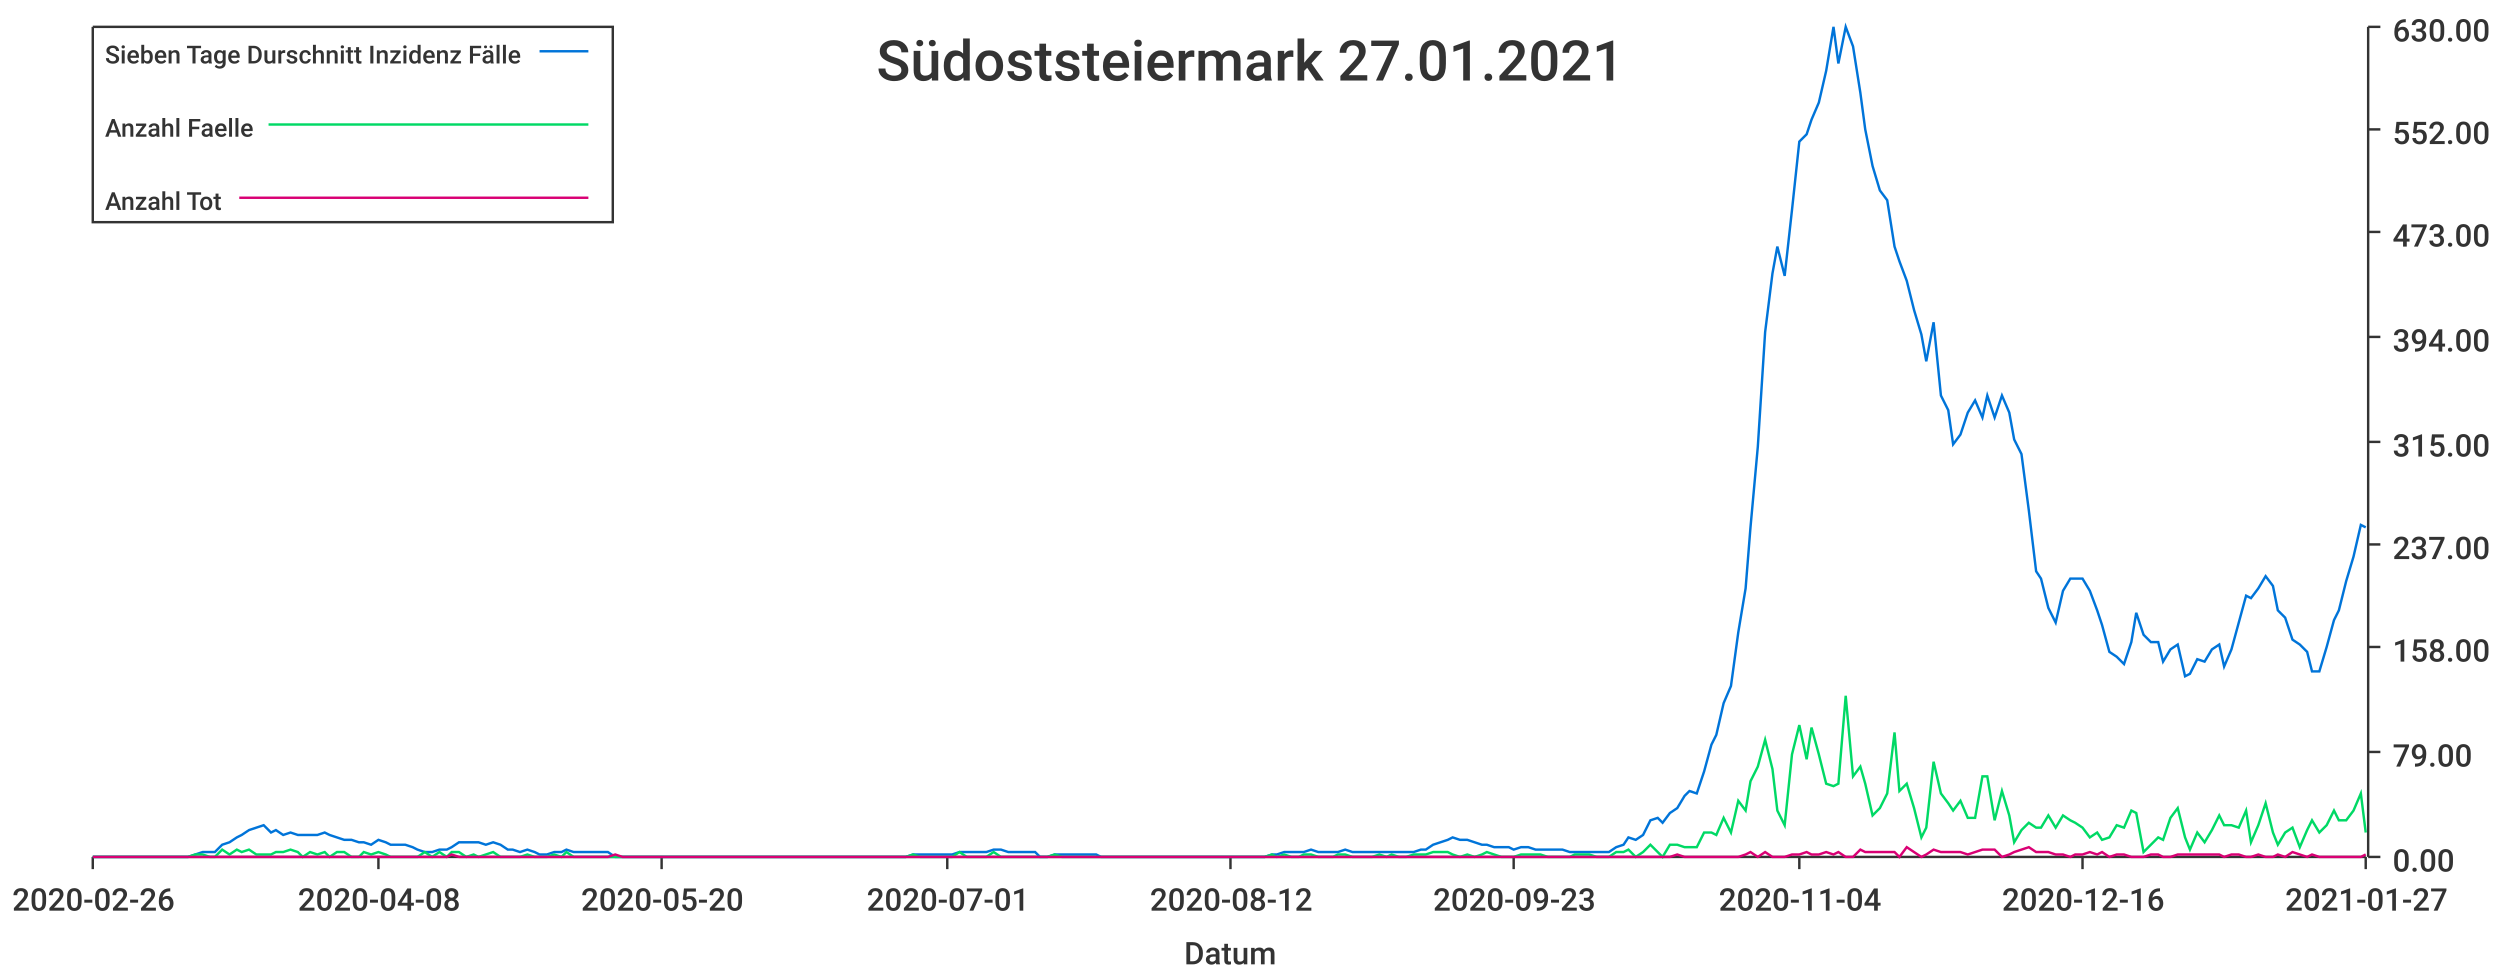
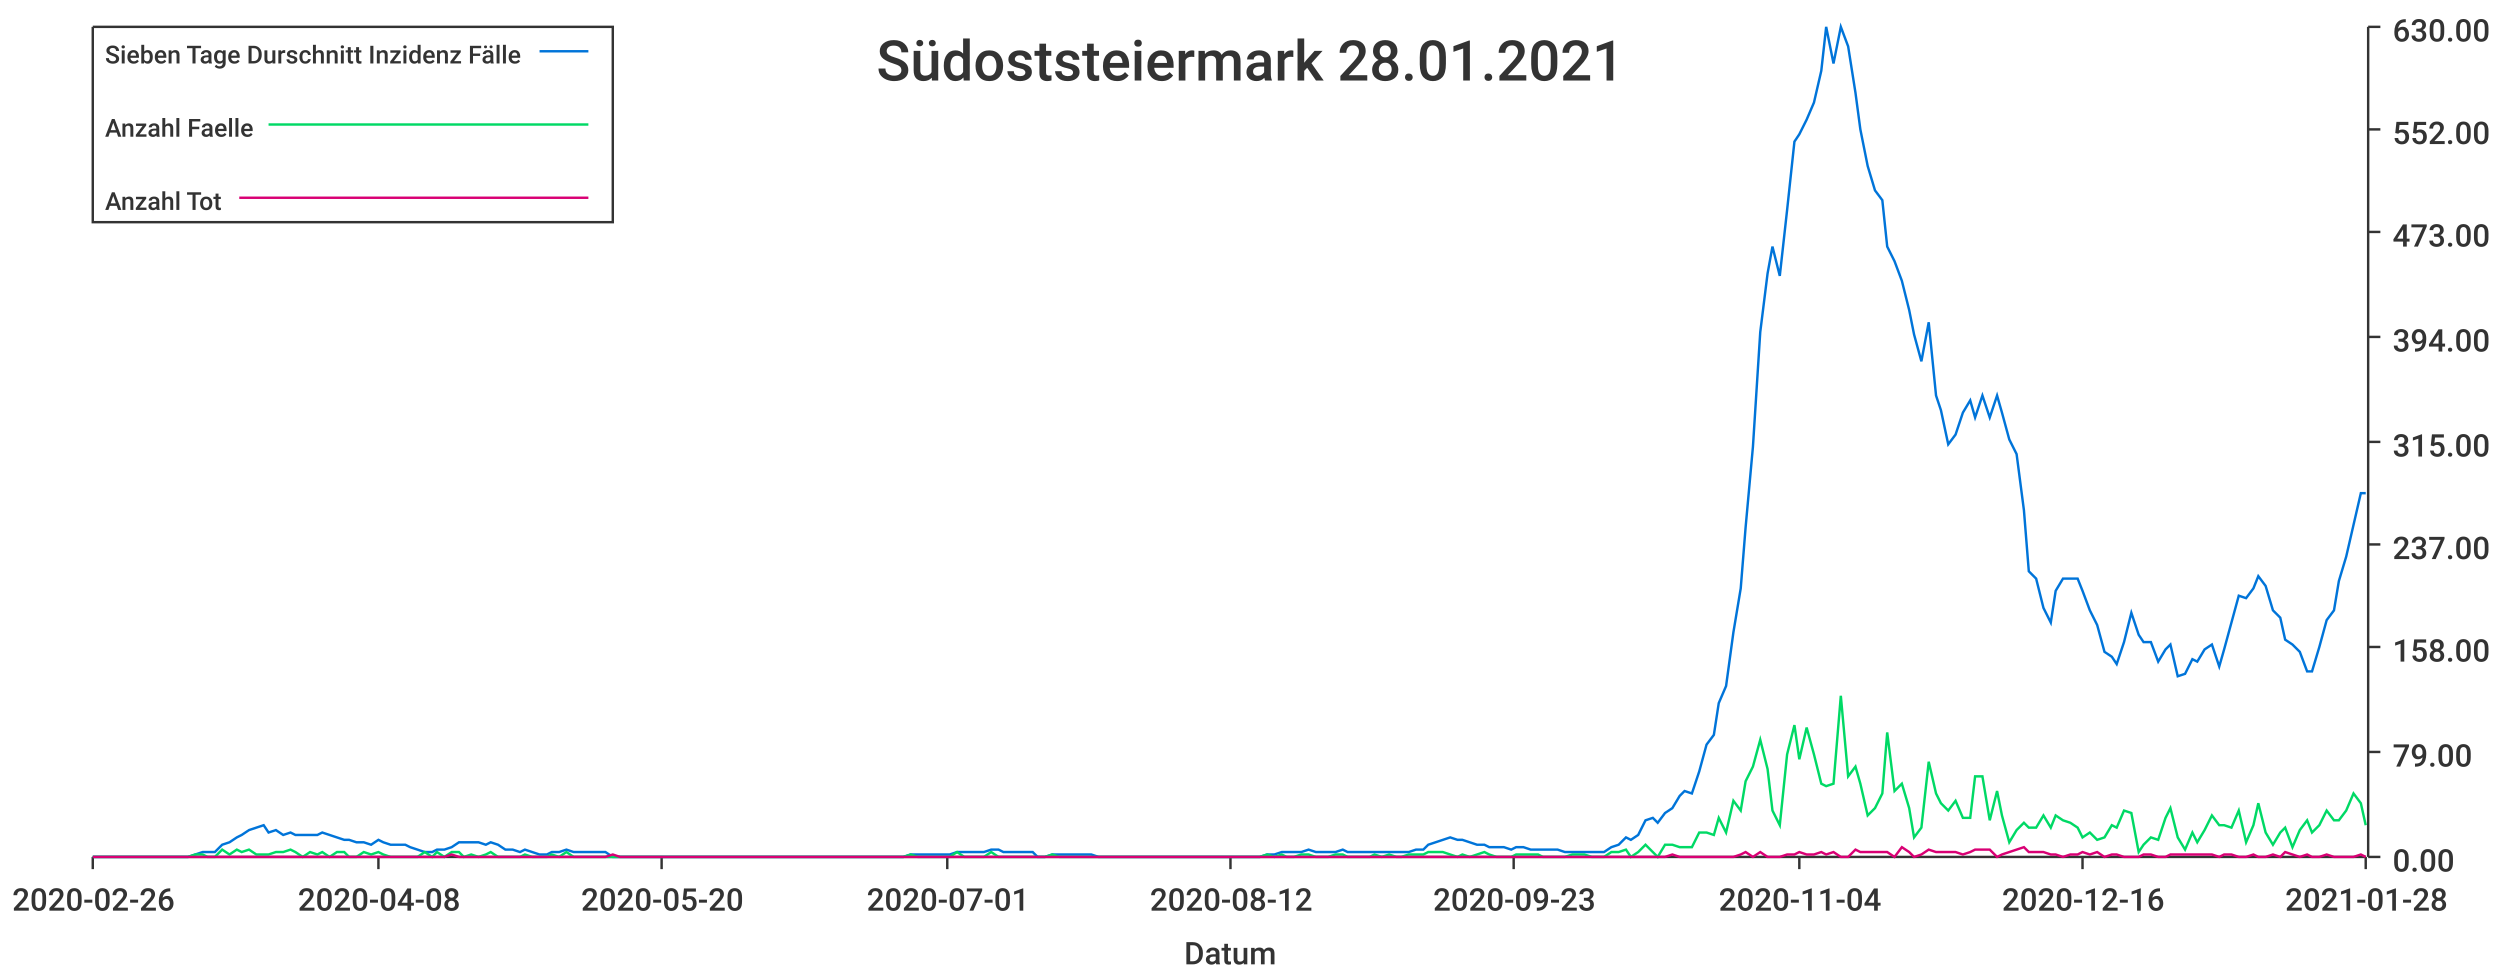
<svg xmlns="http://www.w3.org/2000/svg" width="1024" height="400">\n<path d="M 0 0 L 1024 0 L 1024 400 L 0 400 L 0 0" style="stroke-width:0;stroke:rgba(255,255,255,1.0);fill:rgba(255,255,255,1.0)" />
  <path d="M 38 11 L 969 11 L 969 351 L 38 351 L 38 11" style="stroke-width:0;stroke:rgba(255,255,255,1.0);fill:rgba(255,255,255,1.0)" />
  <path d="M 38 351 L 969 351" style="stroke-width:1;stroke:rgba(51,51,51,1.0);fill:none" />
  <path d="M 38 351 L 38 356" style="stroke-width:1;stroke:rgba(51,51,51,1.0);fill:none" />
  <text x="5" y="373" style="stroke-width:0;stroke:none;fill:rgba(51,51,51,1.0);font-size:12.8px;font-family:'Roboto Medium',sans-serif">2020-02-26</text>
  <path d="M 155 351 L 155 356" style="stroke-width:1;stroke:rgba(51,51,51,1.0);fill:none" />
  <text x="122" y="373" style="stroke-width:0;stroke:none;fill:rgba(51,51,51,1.0);font-size:12.8px;font-family:'Roboto Medium',sans-serif">2020-04-08</text>
  <path d="M 271 351 L 271 356" style="stroke-width:1;stroke:rgba(51,51,51,1.0);fill:none" />
  <text x="238" y="373" style="stroke-width:0;stroke:none;fill:rgba(51,51,51,1.0);font-size:12.8px;font-family:'Roboto Medium',sans-serif">2020-05-20</text>
  <path d="M 388 351 L 388 356" style="stroke-width:1;stroke:rgba(51,51,51,1.0);fill:none" />
  <text x="355" y="373" style="stroke-width:0;stroke:none;fill:rgba(51,51,51,1.0);font-size:12.8px;font-family:'Roboto Medium',sans-serif">2020-07-01</text>
  <path d="M 504 351 L 504 356" style="stroke-width:1;stroke:rgba(51,51,51,1.0);fill:none" />
  <text x="471" y="373" style="stroke-width:0;stroke:none;fill:rgba(51,51,51,1.0);font-size:12.8px;font-family:'Roboto Medium',sans-serif">2020-08-12</text>
  <path d="M 620 351 L 620 356" style="stroke-width:1;stroke:rgba(51,51,51,1.0);fill:none" />
  <text x="587" y="373" style="stroke-width:0;stroke:none;fill:rgba(51,51,51,1.0);font-size:12.8px;font-family:'Roboto Medium',sans-serif">2020-09-23</text>
  <path d="M 737 351 L 737 356" style="stroke-width:1;stroke:rgba(51,51,51,1.0);fill:none" />
  <text x="704" y="373" style="stroke-width:0;stroke:none;fill:rgba(51,51,51,1.0);font-size:12.8px;font-family:'Roboto Medium',sans-serif">2020-11-04</text>
  <path d="M 853 351 L 853 356" style="stroke-width:1;stroke:rgba(51,51,51,1.0);fill:none" />
  <text x="820" y="373" style="stroke-width:0;stroke:none;fill:rgba(51,51,51,1.0);font-size:12.8px;font-family:'Roboto Medium',sans-serif">2020-12-16</text>
  <path d="M 969 351 L 969 356" style="stroke-width:1;stroke:rgba(51,51,51,1.0);fill:none" />
-   <text x="936" y="373" style="stroke-width:0;stroke:none;fill:rgba(51,51,51,1.0);font-size:12.8px;font-family:'Roboto Medium',sans-serif">2021-01-27</text>
+   <text x="936" y="373" style="stroke-width:0;stroke:none;fill:rgba(51,51,51,1.0);font-size:12.8px;font-family:'Roboto Medium',sans-serif">2021-01-28</text>
  <text x="485" y="395" style="stroke-width:0;stroke:none;fill:rgba(51,51,51,1.0);font-size:12.8px;font-family:'Roboto Medium',sans-serif">Datum</text>
  <path d="M 970 351 L 970 11" style="stroke-width:1;stroke:rgba(51,51,51,1.0);fill:none" />
  <path d="M 970 351 L 975 351" style="stroke-width:1;stroke:rgba(51,51,51,1.0);fill:none" />
  <text x="980" y="357" style="stroke-width:0;stroke:none;fill:rgba(51,51,51,1.0);font-size:12.8px;font-family:'Roboto Medium',sans-serif">0.00</text>
  <path d="M 970 308 L 975 308" style="stroke-width:1;stroke:rgba(51,51,51,1.0);fill:none" />
  <text x="980" y="314" style="stroke-width:0;stroke:none;fill:rgba(51,51,51,1.0);font-size:12.8px;font-family:'Roboto Medium',sans-serif">79.00</text>
  <path d="M 970 265 L 975 265" style="stroke-width:1;stroke:rgba(51,51,51,1.0);fill:none" />
  <text x="980" y="271" style="stroke-width:0;stroke:none;fill:rgba(51,51,51,1.0);font-size:12.8px;font-family:'Roboto Medium',sans-serif">158.00</text>
  <path d="M 970 223 L 975 223" style="stroke-width:1;stroke:rgba(51,51,51,1.0);fill:none" />
  <text x="980" y="229" style="stroke-width:0;stroke:none;fill:rgba(51,51,51,1.0);font-size:12.8px;font-family:'Roboto Medium',sans-serif">237.00</text>
  <path d="M 970 181 L 975 181" style="stroke-width:1;stroke:rgba(51,51,51,1.0);fill:none" />
  <text x="980" y="187" style="stroke-width:0;stroke:none;fill:rgba(51,51,51,1.0);font-size:12.8px;font-family:'Roboto Medium',sans-serif">315.00</text>
  <path d="M 970 138 L 975 138" style="stroke-width:1;stroke:rgba(51,51,51,1.0);fill:none" />
  <text x="980" y="144" style="stroke-width:0;stroke:none;fill:rgba(51,51,51,1.0);font-size:12.8px;font-family:'Roboto Medium',sans-serif">394.00</text>
  <path d="M 970 95 L 975 95" style="stroke-width:1;stroke:rgba(51,51,51,1.0);fill:none" />
  <text x="980" y="101" style="stroke-width:0;stroke:none;fill:rgba(51,51,51,1.0);font-size:12.8px;font-family:'Roboto Medium',sans-serif">473.00</text>
  <path d="M 970 53 L 975 53" style="stroke-width:1;stroke:rgba(51,51,51,1.0);fill:none" />
  <text x="980" y="59" style="stroke-width:0;stroke:none;fill:rgba(51,51,51,1.0);font-size:12.8px;font-family:'Roboto Medium',sans-serif">552.00</text>
  <path d="M 970 11 L 975 11" style="stroke-width:1;stroke:rgba(51,51,51,1.0);fill:none" />
  <text x="980" y="17" style="stroke-width:0;stroke:none;fill:rgba(51,51,51,1.0);font-size:12.8px;font-family:'Roboto Medium',sans-serif">630.00</text>
-   <path d="M 38 351 L 41 351 L 44 351 L 47 351 L 50 351 L 52 351 L 55 351 L 58 351 L 61 351 L 63 351 L 66 351 L 69 351 L 72 351 L 75 351 L 77 351 L 80 350 L 83 349 L 86 349 L 88 349 L 91 346 L 94 345 L 97 343 L 99 342 L 102 340 L 105 339 L 108 338 L 111 341 L 113 340 L 116 342 L 119 341 L 122 342 L 124 342 L 127 342 L 130 342 L 133 341 L 135 342 L 138 343 L 141 344 L 144 344 L 147 345 L 149 345 L 152 346 L 155 344 L 158 345 L 160 346 L 163 346 L 166 346 L 169 347 L 171 348 L 174 349 L 177 349 L 180 348 L 183 348 L 185 347 L 188 345 L 191 345 L 194 345 L 196 345 L 199 346 L 202 345 L 205 346 L 208 348 L 210 348 L 213 349 L 216 348 L 219 349 L 221 350 L 224 350 L 227 349 L 230 349 L 232 348 L 235 349 L 238 349 L 241 349 L 244 349 L 246 349 L 249 349 L 252 351 L 255 351 L 257 351 L 260 351 L 263 351 L 266 351 L 268 351 L 271 351 L 274 351 L 277 351 L 280 351 L 282 351 L 285 351 L 288 351 L 291 351 L 293 351 L 296 351 L 299 351 L 302 351 L 304 351 L 307 351 L 310 351 L 313 351 L 316 351 L 318 351 L 321 351 L 324 351 L 327 351 L 329 351 L 332 351 L 335 351 L 338 351 L 341 351 L 343 351 L 346 351 L 349 351 L 352 351 L 354 351 L 357 351 L 360 351 L 363 351 L 365 351 L 368 351 L 371 351 L 374 350 L 377 350 L 379 350 L 382 350 L 385 350 L 388 350 L 390 350 L 393 349 L 396 349 L 399 349 L 401 349 L 404 349 L 407 348 L 410 348 L 413 349 L 415 349 L 418 349 L 421 349 L 424 349 L 426 351 L 429 351 L 432 350 L 435 350 L 437 350 L 440 350 L 443 350 L 446 350 L 449 350 L 451 351 L 454 351 L 457 351 L 460 351 L 462 351 L 465 351 L 468 351 L 471 351 L 474 351 L 476 351 L 479 351 L 482 351 L 485 351 L 487 351 L 490 351 L 493 351 L 496 351 L 498 351 L 501 351 L 504 351 L 507 351 L 510 351 L 512 351 L 515 351 L 518 351 L 521 350 L 523 350 L 526 349 L 529 349 L 532 349 L 534 349 L 537 348 L 540 349 L 543 349 L 546 349 L 548 349 L 551 348 L 554 349 L 557 349 L 559 349 L 562 349 L 565 349 L 568 349 L 570 349 L 573 349 L 576 349 L 579 349 L 582 348 L 584 348 L 587 346 L 590 345 L 593 344 L 595 343 L 598 344 L 601 344 L 604 345 L 607 346 L 609 346 L 612 347 L 615 347 L 618 347 L 620 348 L 623 347 L 626 347 L 629 348 L 631 348 L 634 348 L 637 348 L 640 348 L 643 349 L 645 349 L 648 349 L 651 349 L 654 349 L 656 349 L 659 349 L 662 347 L 665 346 L 667 343 L 670 344 L 673 342 L 676 336 L 679 335 L 681 337 L 684 333 L 687 331 L 690 326 L 692 324 L 695 325 L 698 316 L 701 305 L 703 301 L 706 288 L 709 281 L 712 259 L 715 241 L 717 216 L 720 183 L 723 136 L 726 112 L 728 101 L 731 113 L 734 86 L 737 58 L 740 55 L 742 49 L 745 42 L 748 29 L 751 11 L 753 26 L 756 11 L 759 19 L 762 38 L 764 53 L 767 68 L 770 78 L 773 82 L 776 101 L 778 107 L 781 115 L 784 127 L 787 137 L 789 148 L 792 132 L 795 162 L 798 168 L 800 182 L 803 178 L 806 169 L 809 164 L 812 171 L 814 162 L 817 171 L 820 162 L 823 169 L 825 180 L 828 186 L 831 209 L 834 234 L 836 237 L 839 249 L 842 255 L 845 242 L 848 237 L 850 237 L 853 237 L 856 242 L 859 250 L 861 256 L 864 267 L 867 269 L 870 272 L 873 263 L 875 251 L 878 260 L 881 263 L 884 263 L 886 271 L 889 266 L 892 264 L 895 277 L 897 276 L 900 270 L 903 271 L 906 266 L 909 264 L 911 273 L 914 266 L 917 255 L 920 244 L 922 245 L 925 241 L 928 236 L 931 240 L 933 250 L 936 253 L 939 262 L 942 264 L 945 267 L 947 275 L 950 275 L 953 265 L 956 254 L 958 250 L 961 238 L 964 228 L 967 215 L 969 216" style="stroke-width:1;stroke:rgba(0,116,217,1.0);fill:none" />
-   <path d="M 38 351 L 41 351 L 44 351 L 47 351 L 50 351 L 52 351 L 55 351 L 58 351 L 61 351 L 63 351 L 66 351 L 69 351 L 72 351 L 75 351 L 77 351 L 80 350 L 83 350 L 86 351 L 88 351 L 91 348 L 94 350 L 97 348 L 99 349 L 102 348 L 105 350 L 108 350 L 111 350 L 113 349 L 116 349 L 119 348 L 122 349 L 124 351 L 127 349 L 130 350 L 133 349 L 135 351 L 138 349 L 141 349 L 144 351 L 147 351 L 149 349 L 152 350 L 155 349 L 158 350 L 160 351 L 163 351 L 166 351 L 169 351 L 171 351 L 174 349 L 177 351 L 180 349 L 183 351 L 185 349 L 188 349 L 191 351 L 194 350 L 196 351 L 199 350 L 202 349 L 205 351 L 208 351 L 210 351 L 213 351 L 216 350 L 219 351 L 221 351 L 224 351 L 227 350 L 230 351 L 232 349 L 235 351 L 238 351 L 241 351 L 244 351 L 246 351 L 249 351 L 252 351 L 255 351 L 257 351 L 260 351 L 263 351 L 266 351 L 268 351 L 271 351 L 274 351 L 277 351 L 280 351 L 282 351 L 285 351 L 288 351 L 291 351 L 293 351 L 296 351 L 299 351 L 302 351 L 304 351 L 307 351 L 310 351 L 313 351 L 316 351 L 318 351 L 321 351 L 324 351 L 327 351 L 329 351 L 332 351 L 335 351 L 338 351 L 341 351 L 343 351 L 346 351 L 349 351 L 352 351 L 354 351 L 357 351 L 360 351 L 363 351 L 365 351 L 368 351 L 371 351 L 374 350 L 377 351 L 379 351 L 382 351 L 385 351 L 388 351 L 390 351 L 393 349 L 396 351 L 399 351 L 401 351 L 404 351 L 407 349 L 410 351 L 413 351 L 415 351 L 418 351 L 421 351 L 424 351 L 426 351 L 429 351 L 432 350 L 435 351 L 437 351 L 440 351 L 443 351 L 446 351 L 449 351 L 451 351 L 454 351 L 457 351 L 460 351 L 462 351 L 465 351 L 468 351 L 471 351 L 474 351 L 476 351 L 479 351 L 482 351 L 485 351 L 487 351 L 490 351 L 493 351 L 496 351 L 498 351 L 501 351 L 504 351 L 507 351 L 510 351 L 512 351 L 515 351 L 518 351 L 521 350 L 523 351 L 526 350 L 529 351 L 532 351 L 534 350 L 537 350 L 540 351 L 543 351 L 546 351 L 548 350 L 551 350 L 554 351 L 557 351 L 559 351 L 562 351 L 565 350 L 568 351 L 570 350 L 573 351 L 576 351 L 579 350 L 582 350 L 584 350 L 587 349 L 590 349 L 593 349 L 595 350 L 598 351 L 601 350 L 604 351 L 607 350 L 609 349 L 612 350 L 615 351 L 618 351 L 620 351 L 623 350 L 626 350 L 629 350 L 631 350 L 634 351 L 637 351 L 640 351 L 643 351 L 645 350 L 648 350 L 651 350 L 654 351 L 656 351 L 659 351 L 662 349 L 665 349 L 667 348 L 670 351 L 673 349 L 676 346 L 679 349 L 681 351 L 684 346 L 687 346 L 690 347 L 692 347 L 695 347 L 698 341 L 701 341 L 703 342 L 706 335 L 709 341 L 712 328 L 715 332 L 717 320 L 720 314 L 723 303 L 726 315 L 728 332 L 731 338 L 734 309 L 737 297 L 740 311 L 742 298 L 745 309 L 748 321 L 751 322 L 753 321 L 756 285 L 759 318 L 762 314 L 764 321 L 767 334 L 770 331 L 773 325 L 776 300 L 778 324 L 781 321 L 784 331 L 787 343 L 789 339 L 792 312 L 795 325 L 798 329 L 800 332 L 803 328 L 806 335 L 809 335 L 812 318 L 814 318 L 817 336 L 820 324 L 823 334 L 825 345 L 828 340 L 831 337 L 834 339 L 836 339 L 839 334 L 842 339 L 845 334 L 848 336 L 850 337 L 853 339 L 856 343 L 859 341 L 861 344 L 864 343 L 867 338 L 870 339 L 873 332 L 875 333 L 878 349 L 881 346 L 884 343 L 886 344 L 889 335 L 892 331 L 895 343 L 897 348 L 900 341 L 903 345 L 906 340 L 909 334 L 911 338 L 914 338 L 917 339 L 920 332 L 922 345 L 925 338 L 928 329 L 931 341 L 933 346 L 936 341 L 939 339 L 942 347 L 945 340 L 947 336 L 950 341 L 953 338 L 956 332 L 958 336 L 961 336 L 964 332 L 967 325 L 969 341" style="stroke-width:1;stroke:rgba(0,217,101,1.0);fill:none" />
-   <path d="M 38 351 L 41 351 L 44 351 L 47 351 L 50 351 L 52 351 L 55 351 L 58 351 L 61 351 L 63 351 L 66 351 L 69 351 L 72 351 L 75 351 L 77 351 L 80 351 L 83 351 L 86 351 L 88 351 L 91 351 L 94 351 L 97 351 L 99 351 L 102 351 L 105 351 L 108 351 L 111 351 L 113 351 L 116 351 L 119 351 L 122 351 L 124 351 L 127 351 L 130 351 L 133 351 L 135 351 L 138 351 L 141 351 L 144 351 L 147 351 L 149 351 L 152 351 L 155 351 L 158 351 L 160 351 L 163 351 L 166 351 L 169 351 L 171 351 L 174 351 L 177 351 L 180 351 L 183 351 L 185 350 L 188 351 L 191 351 L 194 351 L 196 351 L 199 351 L 202 351 L 205 351 L 208 351 L 210 351 L 213 351 L 216 351 L 219 351 L 221 351 L 224 351 L 227 351 L 230 351 L 232 351 L 235 351 L 238 351 L 241 351 L 244 351 L 246 351 L 249 351 L 252 350 L 255 351 L 257 351 L 260 351 L 263 351 L 266 351 L 268 351 L 271 351 L 274 351 L 277 351 L 280 351 L 282 351 L 285 351 L 288 351 L 291 351 L 293 351 L 296 351 L 299 351 L 302 351 L 304 351 L 307 351 L 310 351 L 313 351 L 316 351 L 318 351 L 321 351 L 324 351 L 327 351 L 329 351 L 332 351 L 335 351 L 338 351 L 341 351 L 343 351 L 346 351 L 349 351 L 352 351 L 354 351 L 357 351 L 360 351 L 363 351 L 365 351 L 368 351 L 371 351 L 374 351 L 377 351 L 379 351 L 382 351 L 385 351 L 388 351 L 390 351 L 393 351 L 396 351 L 399 351 L 401 351 L 404 351 L 407 351 L 410 351 L 413 351 L 415 351 L 418 351 L 421 351 L 424 351 L 426 351 L 429 351 L 432 351 L 435 351 L 437 351 L 440 351 L 443 351 L 446 351 L 449 351 L 451 351 L 454 351 L 457 351 L 460 351 L 462 351 L 465 351 L 468 351 L 471 351 L 474 351 L 476 351 L 479 351 L 482 351 L 485 351 L 487 351 L 490 351 L 493 351 L 496 351 L 498 351 L 501 351 L 504 351 L 507 351 L 510 351 L 512 351 L 515 351 L 518 351 L 521 351 L 523 351 L 526 351 L 529 351 L 532 351 L 534 351 L 537 351 L 540 351 L 543 351 L 546 351 L 548 351 L 551 351 L 554 351 L 557 351 L 559 351 L 562 351 L 565 351 L 568 351 L 570 351 L 573 351 L 576 351 L 579 351 L 582 351 L 584 351 L 587 351 L 590 351 L 593 351 L 595 351 L 598 351 L 601 351 L 604 351 L 607 351 L 609 351 L 612 351 L 615 351 L 618 351 L 620 351 L 623 351 L 626 351 L 629 351 L 631 351 L 634 351 L 637 351 L 640 351 L 643 351 L 645 351 L 648 351 L 651 351 L 654 351 L 656 351 L 659 351 L 662 351 L 665 351 L 667 351 L 670 351 L 673 351 L 676 351 L 679 351 L 681 351 L 684 351 L 687 350 L 690 351 L 692 351 L 695 351 L 698 351 L 701 351 L 703 351 L 706 351 L 709 351 L 712 351 L 715 350 L 717 349 L 720 351 L 723 349 L 726 351 L 728 351 L 731 351 L 734 350 L 737 350 L 740 349 L 742 350 L 745 350 L 748 349 L 751 350 L 753 349 L 756 351 L 759 351 L 762 348 L 764 349 L 767 349 L 770 349 L 773 349 L 776 349 L 778 351 L 781 347 L 784 349 L 787 351 L 789 350 L 792 348 L 795 349 L 798 349 L 800 349 L 803 349 L 806 350 L 809 349 L 812 348 L 814 348 L 817 348 L 820 351 L 823 350 L 825 349 L 828 348 L 831 347 L 834 349 L 836 349 L 839 349 L 842 350 L 845 350 L 848 351 L 850 350 L 853 350 L 856 349 L 859 350 L 861 349 L 864 351 L 867 350 L 870 350 L 873 351 L 875 351 L 878 351 L 881 350 L 884 350 L 886 351 L 889 351 L 892 350 L 895 350 L 897 350 L 900 350 L 903 350 L 906 350 L 909 350 L 911 351 L 914 350 L 917 350 L 920 351 L 922 351 L 925 350 L 928 351 L 931 351 L 933 350 L 936 351 L 939 349 L 942 350 L 945 351 L 947 350 L 950 351 L 953 351 L 956 351 L 958 351 L 961 351 L 964 351 L 967 351 L 969 350" style="stroke-width:1;stroke:rgba(217,0,116,1.0);fill:none" />
-   <text x="359" y="33" style="stroke-width:0;stroke:none;fill:rgba(51,51,51,1.0);font-size:23.0px;font-family:'Roboto Medium',sans-serif">Südoststeiermark 27.01.2021</text>
+   <path d="M 38 351 L 41 351 L 44 351 L 47 351 L 50 351 L 52 351 L 55 351 L 58 351 L 61 351 L 63 351 L 66 351 L 69 351 L 72 351 L 74 351 L 77 351 L 80 350 L 83 349 L 85 349 L 88 349 L 91 346 L 94 345 L 97 343 L 99 342 L 102 340 L 105 339 L 108 338 L 110 341 L 113 340 L 116 342 L 119 341 L 121 342 L 124 342 L 127 342 L 130 342 L 132 341 L 135 342 L 138 343 L 141 344 L 143 344 L 146 345 L 149 345 L 152 346 L 155 344 L 157 345 L 160 346 L 163 346 L 166 346 L 168 347 L 171 348 L 174 349 L 177 349 L 179 348 L 182 348 L 185 347 L 188 345 L 190 345 L 193 345 L 196 345 L 199 346 L 201 345 L 204 346 L 207 348 L 210 348 L 213 349 L 215 348 L 218 349 L 221 350 L 224 350 L 226 349 L 229 349 L 232 348 L 235 349 L 237 349 L 240 349 L 243 349 L 246 349 L 248 349 L 251 351 L 254 351 L 257 351 L 260 351 L 262 351 L 265 351 L 268 351 L 271 351 L 273 351 L 276 351 L 279 351 L 282 351 L 284 351 L 287 351 L 290 351 L 293 351 L 295 351 L 298 351 L 301 351 L 304 351 L 306 351 L 309 351 L 312 351 L 315 351 L 318 351 L 320 351 L 323 351 L 326 351 L 329 351 L 331 351 L 334 351 L 337 351 L 340 351 L 342 351 L 345 351 L 348 351 L 351 351 L 353 351 L 356 351 L 359 351 L 362 351 L 364 351 L 367 351 L 370 351 L 373 350 L 376 350 L 378 350 L 381 350 L 384 350 L 387 350 L 389 350 L 392 349 L 395 349 L 398 349 L 400 349 L 403 349 L 406 348 L 409 348 L 411 349 L 414 349 L 417 349 L 420 349 L 423 349 L 425 351 L 428 351 L 431 350 L 434 350 L 436 350 L 439 350 L 442 350 L 445 350 L 447 350 L 450 351 L 453 351 L 456 351 L 458 351 L 461 351 L 464 351 L 467 351 L 469 351 L 472 351 L 475 351 L 478 351 L 481 351 L 483 351 L 486 351 L 489 351 L 492 351 L 494 351 L 497 351 L 500 351 L 503 351 L 505 351 L 508 351 L 511 351 L 514 351 L 516 351 L 519 350 L 522 350 L 525 349 L 527 349 L 530 349 L 533 349 L 536 348 L 539 349 L 541 349 L 544 349 L 547 349 L 550 348 L 552 349 L 555 349 L 558 349 L 561 349 L 563 349 L 566 349 L 569 349 L 572 349 L 574 349 L 577 349 L 580 348 L 583 348 L 585 346 L 588 345 L 591 344 L 594 343 L 597 344 L 599 344 L 602 345 L 605 346 L 608 346 L 610 347 L 613 347 L 616 347 L 619 348 L 621 347 L 624 347 L 627 348 L 630 348 L 632 348 L 635 348 L 638 348 L 641 349 L 644 349 L 646 349 L 649 349 L 652 349 L 655 349 L 657 349 L 660 347 L 663 346 L 666 343 L 668 344 L 671 342 L 674 336 L 677 335 L 679 337 L 682 333 L 685 331 L 688 326 L 690 324 L 693 325 L 696 316 L 699 305 L 702 301 L 704 288 L 707 281 L 710 259 L 713 241 L 715 216 L 718 183 L 721 136 L 724 112 L 726 101 L 729 113 L 732 86 L 735 58 L 737 55 L 740 49 L 743 42 L 746 29 L 748 11 L 751 26 L 754 11 L 757 19 L 760 38 L 762 53 L 765 68 L 768 78 L 771 82 L 773 101 L 776 107 L 779 115 L 782 127 L 784 137 L 787 148 L 790 132 L 793 162 L 795 168 L 798 182 L 801 178 L 804 169 L 807 164 L 809 171 L 812 162 L 815 171 L 818 162 L 820 169 L 823 180 L 826 186 L 829 209 L 831 234 L 834 237 L 837 249 L 840 255 L 842 242 L 845 237 L 848 237 L 851 237 L 853 242 L 856 250 L 859 256 L 862 267 L 865 269 L 867 272 L 870 263 L 873 251 L 876 260 L 878 263 L 881 263 L 884 271 L 887 266 L 889 264 L 892 277 L 895 276 L 898 270 L 900 271 L 903 266 L 906 264 L 909 273 L 911 266 L 914 255 L 917 244 L 920 245 L 923 241 L 925 236 L 928 240 L 931 250 L 934 253 L 936 262 L 939 264 L 942 267 L 945 275 L 947 275 L 950 265 L 953 254 L 956 250 L 958 238 L 961 228 L 964 215 L 967 202 L 969 202" style="stroke-width:1;stroke:rgba(0,116,217,1.0);fill:none" />
+   <path d="M 38 351 L 41 351 L 44 351 L 47 351 L 50 351 L 52 351 L 55 351 L 58 351 L 61 351 L 63 351 L 66 351 L 69 351 L 72 351 L 74 351 L 77 351 L 80 350 L 83 350 L 85 351 L 88 351 L 91 348 L 94 350 L 97 348 L 99 349 L 102 348 L 105 350 L 108 350 L 110 350 L 113 349 L 116 349 L 119 348 L 121 349 L 124 351 L 127 349 L 130 350 L 132 349 L 135 351 L 138 349 L 141 349 L 143 351 L 146 351 L 149 349 L 152 350 L 155 349 L 157 350 L 160 351 L 163 351 L 166 351 L 168 351 L 171 351 L 174 349 L 177 351 L 179 349 L 182 351 L 185 349 L 188 349 L 190 351 L 193 350 L 196 351 L 199 350 L 201 349 L 204 351 L 207 351 L 210 351 L 213 351 L 215 350 L 218 351 L 221 351 L 224 351 L 226 350 L 229 351 L 232 349 L 235 351 L 237 351 L 240 351 L 243 351 L 246 351 L 248 351 L 251 351 L 254 351 L 257 351 L 260 351 L 262 351 L 265 351 L 268 351 L 271 351 L 273 351 L 276 351 L 279 351 L 282 351 L 284 351 L 287 351 L 290 351 L 293 351 L 295 351 L 298 351 L 301 351 L 304 351 L 306 351 L 309 351 L 312 351 L 315 351 L 318 351 L 320 351 L 323 351 L 326 351 L 329 351 L 331 351 L 334 351 L 337 351 L 340 351 L 342 351 L 345 351 L 348 351 L 351 351 L 353 351 L 356 351 L 359 351 L 362 351 L 364 351 L 367 351 L 370 351 L 373 350 L 376 351 L 378 351 L 381 351 L 384 351 L 387 351 L 389 351 L 392 349 L 395 351 L 398 351 L 400 351 L 403 351 L 406 349 L 409 351 L 411 351 L 414 351 L 417 351 L 420 351 L 423 351 L 425 351 L 428 351 L 431 350 L 434 351 L 436 351 L 439 351 L 442 351 L 445 351 L 447 351 L 450 351 L 453 351 L 456 351 L 458 351 L 461 351 L 464 351 L 467 351 L 469 351 L 472 351 L 475 351 L 478 351 L 481 351 L 483 351 L 486 351 L 489 351 L 492 351 L 494 351 L 497 351 L 500 351 L 503 351 L 505 351 L 508 351 L 511 351 L 514 351 L 516 351 L 519 350 L 522 351 L 525 350 L 527 351 L 530 351 L 533 350 L 536 350 L 539 351 L 541 351 L 544 351 L 547 350 L 550 350 L 552 351 L 555 351 L 558 351 L 561 351 L 563 350 L 566 351 L 569 350 L 572 351 L 574 351 L 577 350 L 580 350 L 583 350 L 585 349 L 588 349 L 591 349 L 594 350 L 597 351 L 599 350 L 602 351 L 605 350 L 608 349 L 610 350 L 613 351 L 616 351 L 619 351 L 621 350 L 624 350 L 627 350 L 630 350 L 632 351 L 635 351 L 638 351 L 641 351 L 644 350 L 646 350 L 649 350 L 652 351 L 655 351 L 657 351 L 660 349 L 663 349 L 666 348 L 668 351 L 671 349 L 674 346 L 677 349 L 679 351 L 682 346 L 685 346 L 688 347 L 690 347 L 693 347 L 696 341 L 699 341 L 702 342 L 704 335 L 707 341 L 710 328 L 713 332 L 715 320 L 718 314 L 721 303 L 724 315 L 726 332 L 729 338 L 732 309 L 735 297 L 737 311 L 740 298 L 743 309 L 746 321 L 748 322 L 751 321 L 754 285 L 757 318 L 760 314 L 762 321 L 765 334 L 768 331 L 771 325 L 773 300 L 776 324 L 779 321 L 782 331 L 784 343 L 787 339 L 790 312 L 793 325 L 795 329 L 798 332 L 801 328 L 804 335 L 807 335 L 809 318 L 812 318 L 815 336 L 818 324 L 820 334 L 823 345 L 826 340 L 829 337 L 831 339 L 834 339 L 837 334 L 840 339 L 842 334 L 845 336 L 848 337 L 851 339 L 853 343 L 856 341 L 859 344 L 862 343 L 865 338 L 867 339 L 870 332 L 873 333 L 876 349 L 878 346 L 881 343 L 884 344 L 887 335 L 889 331 L 892 343 L 895 348 L 898 341 L 900 345 L 903 340 L 906 334 L 909 338 L 911 338 L 914 339 L 917 332 L 920 345 L 923 338 L 925 329 L 928 341 L 931 346 L 934 341 L 936 339 L 939 347 L 942 340 L 945 336 L 947 341 L 950 338 L 953 332 L 956 336 L 958 336 L 961 332 L 964 325 L 967 329 L 969 338" style="stroke-width:1;stroke:rgba(0,217,101,1.0);fill:none" />
+   <path d="M 38 351 L 41 351 L 44 351 L 47 351 L 50 351 L 52 351 L 55 351 L 58 351 L 61 351 L 63 351 L 66 351 L 69 351 L 72 351 L 74 351 L 77 351 L 80 351 L 83 351 L 85 351 L 88 351 L 91 351 L 94 351 L 97 351 L 99 351 L 102 351 L 105 351 L 108 351 L 110 351 L 113 351 L 116 351 L 119 351 L 121 351 L 124 351 L 127 351 L 130 351 L 132 351 L 135 351 L 138 351 L 141 351 L 143 351 L 146 351 L 149 351 L 152 351 L 155 351 L 157 351 L 160 351 L 163 351 L 166 351 L 168 351 L 171 351 L 174 351 L 177 351 L 179 351 L 182 351 L 185 350 L 188 351 L 190 351 L 193 351 L 196 351 L 199 351 L 201 351 L 204 351 L 207 351 L 210 351 L 213 351 L 215 351 L 218 351 L 221 351 L 224 351 L 226 351 L 229 351 L 232 351 L 235 351 L 237 351 L 240 351 L 243 351 L 246 351 L 248 351 L 251 350 L 254 351 L 257 351 L 260 351 L 262 351 L 265 351 L 268 351 L 271 351 L 273 351 L 276 351 L 279 351 L 282 351 L 284 351 L 287 351 L 290 351 L 293 351 L 295 351 L 298 351 L 301 351 L 304 351 L 306 351 L 309 351 L 312 351 L 315 351 L 318 351 L 320 351 L 323 351 L 326 351 L 329 351 L 331 351 L 334 351 L 337 351 L 340 351 L 342 351 L 345 351 L 348 351 L 351 351 L 353 351 L 356 351 L 359 351 L 362 351 L 364 351 L 367 351 L 370 351 L 373 351 L 376 351 L 378 351 L 381 351 L 384 351 L 387 351 L 389 351 L 392 351 L 395 351 L 398 351 L 400 351 L 403 351 L 406 351 L 409 351 L 411 351 L 414 351 L 417 351 L 420 351 L 423 351 L 425 351 L 428 351 L 431 351 L 434 351 L 436 351 L 439 351 L 442 351 L 445 351 L 447 351 L 450 351 L 453 351 L 456 351 L 458 351 L 461 351 L 464 351 L 467 351 L 469 351 L 472 351 L 475 351 L 478 351 L 481 351 L 483 351 L 486 351 L 489 351 L 492 351 L 494 351 L 497 351 L 500 351 L 503 351 L 505 351 L 508 351 L 511 351 L 514 351 L 516 351 L 519 351 L 522 351 L 525 351 L 527 351 L 530 351 L 533 351 L 536 351 L 539 351 L 541 351 L 544 351 L 547 351 L 550 351 L 552 351 L 555 351 L 558 351 L 561 351 L 563 351 L 566 351 L 569 351 L 572 351 L 574 351 L 577 351 L 580 351 L 583 351 L 585 351 L 588 351 L 591 351 L 594 351 L 597 351 L 599 351 L 602 351 L 605 351 L 608 351 L 610 351 L 613 351 L 616 351 L 619 351 L 621 351 L 624 351 L 627 351 L 630 351 L 632 351 L 635 351 L 638 351 L 641 351 L 644 351 L 646 351 L 649 351 L 652 351 L 655 351 L 657 351 L 660 351 L 663 351 L 666 351 L 668 351 L 671 351 L 674 351 L 677 351 L 679 351 L 682 351 L 685 350 L 688 351 L 690 351 L 693 351 L 696 351 L 699 351 L 702 351 L 704 351 L 707 351 L 710 351 L 713 350 L 715 349 L 718 351 L 721 349 L 724 351 L 726 351 L 729 351 L 732 350 L 735 350 L 737 349 L 740 350 L 743 350 L 746 349 L 748 350 L 751 349 L 754 351 L 757 351 L 760 348 L 762 349 L 765 349 L 768 349 L 771 349 L 773 349 L 776 351 L 779 347 L 782 349 L 784 351 L 787 350 L 790 348 L 793 349 L 795 349 L 798 349 L 801 349 L 804 350 L 807 349 L 809 348 L 812 348 L 815 348 L 818 351 L 820 350 L 823 349 L 826 348 L 829 347 L 831 349 L 834 349 L 837 349 L 840 350 L 842 350 L 845 351 L 848 350 L 851 350 L 853 349 L 856 350 L 859 349 L 862 351 L 865 350 L 867 350 L 870 351 L 873 351 L 876 351 L 878 350 L 881 350 L 884 351 L 887 351 L 889 350 L 892 350 L 895 350 L 898 350 L 900 350 L 903 350 L 906 350 L 909 351 L 911 350 L 914 350 L 917 351 L 920 351 L 923 350 L 925 351 L 928 351 L 931 350 L 934 351 L 936 349 L 939 350 L 942 351 L 945 350 L 947 351 L 950 351 L 953 350 L 956 351 L 958 351 L 961 351 L 964 351 L 967 350 L 969 351" style="stroke-width:1;stroke:rgba(217,0,116,1.0);fill:none" />
+   <text x="359" y="33" style="stroke-width:0;stroke:none;fill:rgba(51,51,51,1.0);font-size:23.0px;font-family:'Roboto Medium',sans-serif">Südoststeiermark 28.01.2021</text>
  <path d="M 38 11 L 251 11 L 251 91 L 38 91 L 38 11" style="stroke-width:1;stroke:rgba(51,51,51,1.0);fill:rgba(255,255,255,1.0)" />
  <text x="43" y="26" style="stroke-width:0;stroke:none;fill:rgba(51,51,51,1.0);font-size:10.2px;font-family:'Roboto Medium',sans-serif">Sieben Tage Durschnitt Inzidenz Fälle</text>
  <path d="M 221 21 L 241 21" style="stroke-width:1;stroke:rgba(0,116,217,1.0);fill:none" />
  <text x="43" y="56" style="stroke-width:0;stroke:none;fill:rgba(51,51,51,1.0);font-size:10.2px;font-family:'Roboto Medium',sans-serif">Anzahl Faelle</text>
  <path d="M 110 51 L 241 51" style="stroke-width:1;stroke:rgba(0,217,101,1.0);fill:none" />
  <text x="43" y="86" style="stroke-width:0;stroke:none;fill:rgba(51,51,51,1.0);font-size:10.2px;font-family:'Roboto Medium',sans-serif">Anzahl Tot</text>
  <path d="M 98 81 L 241 81" style="stroke-width:1;stroke:rgba(217,0,116,1.0);fill:none" />
</svg>
